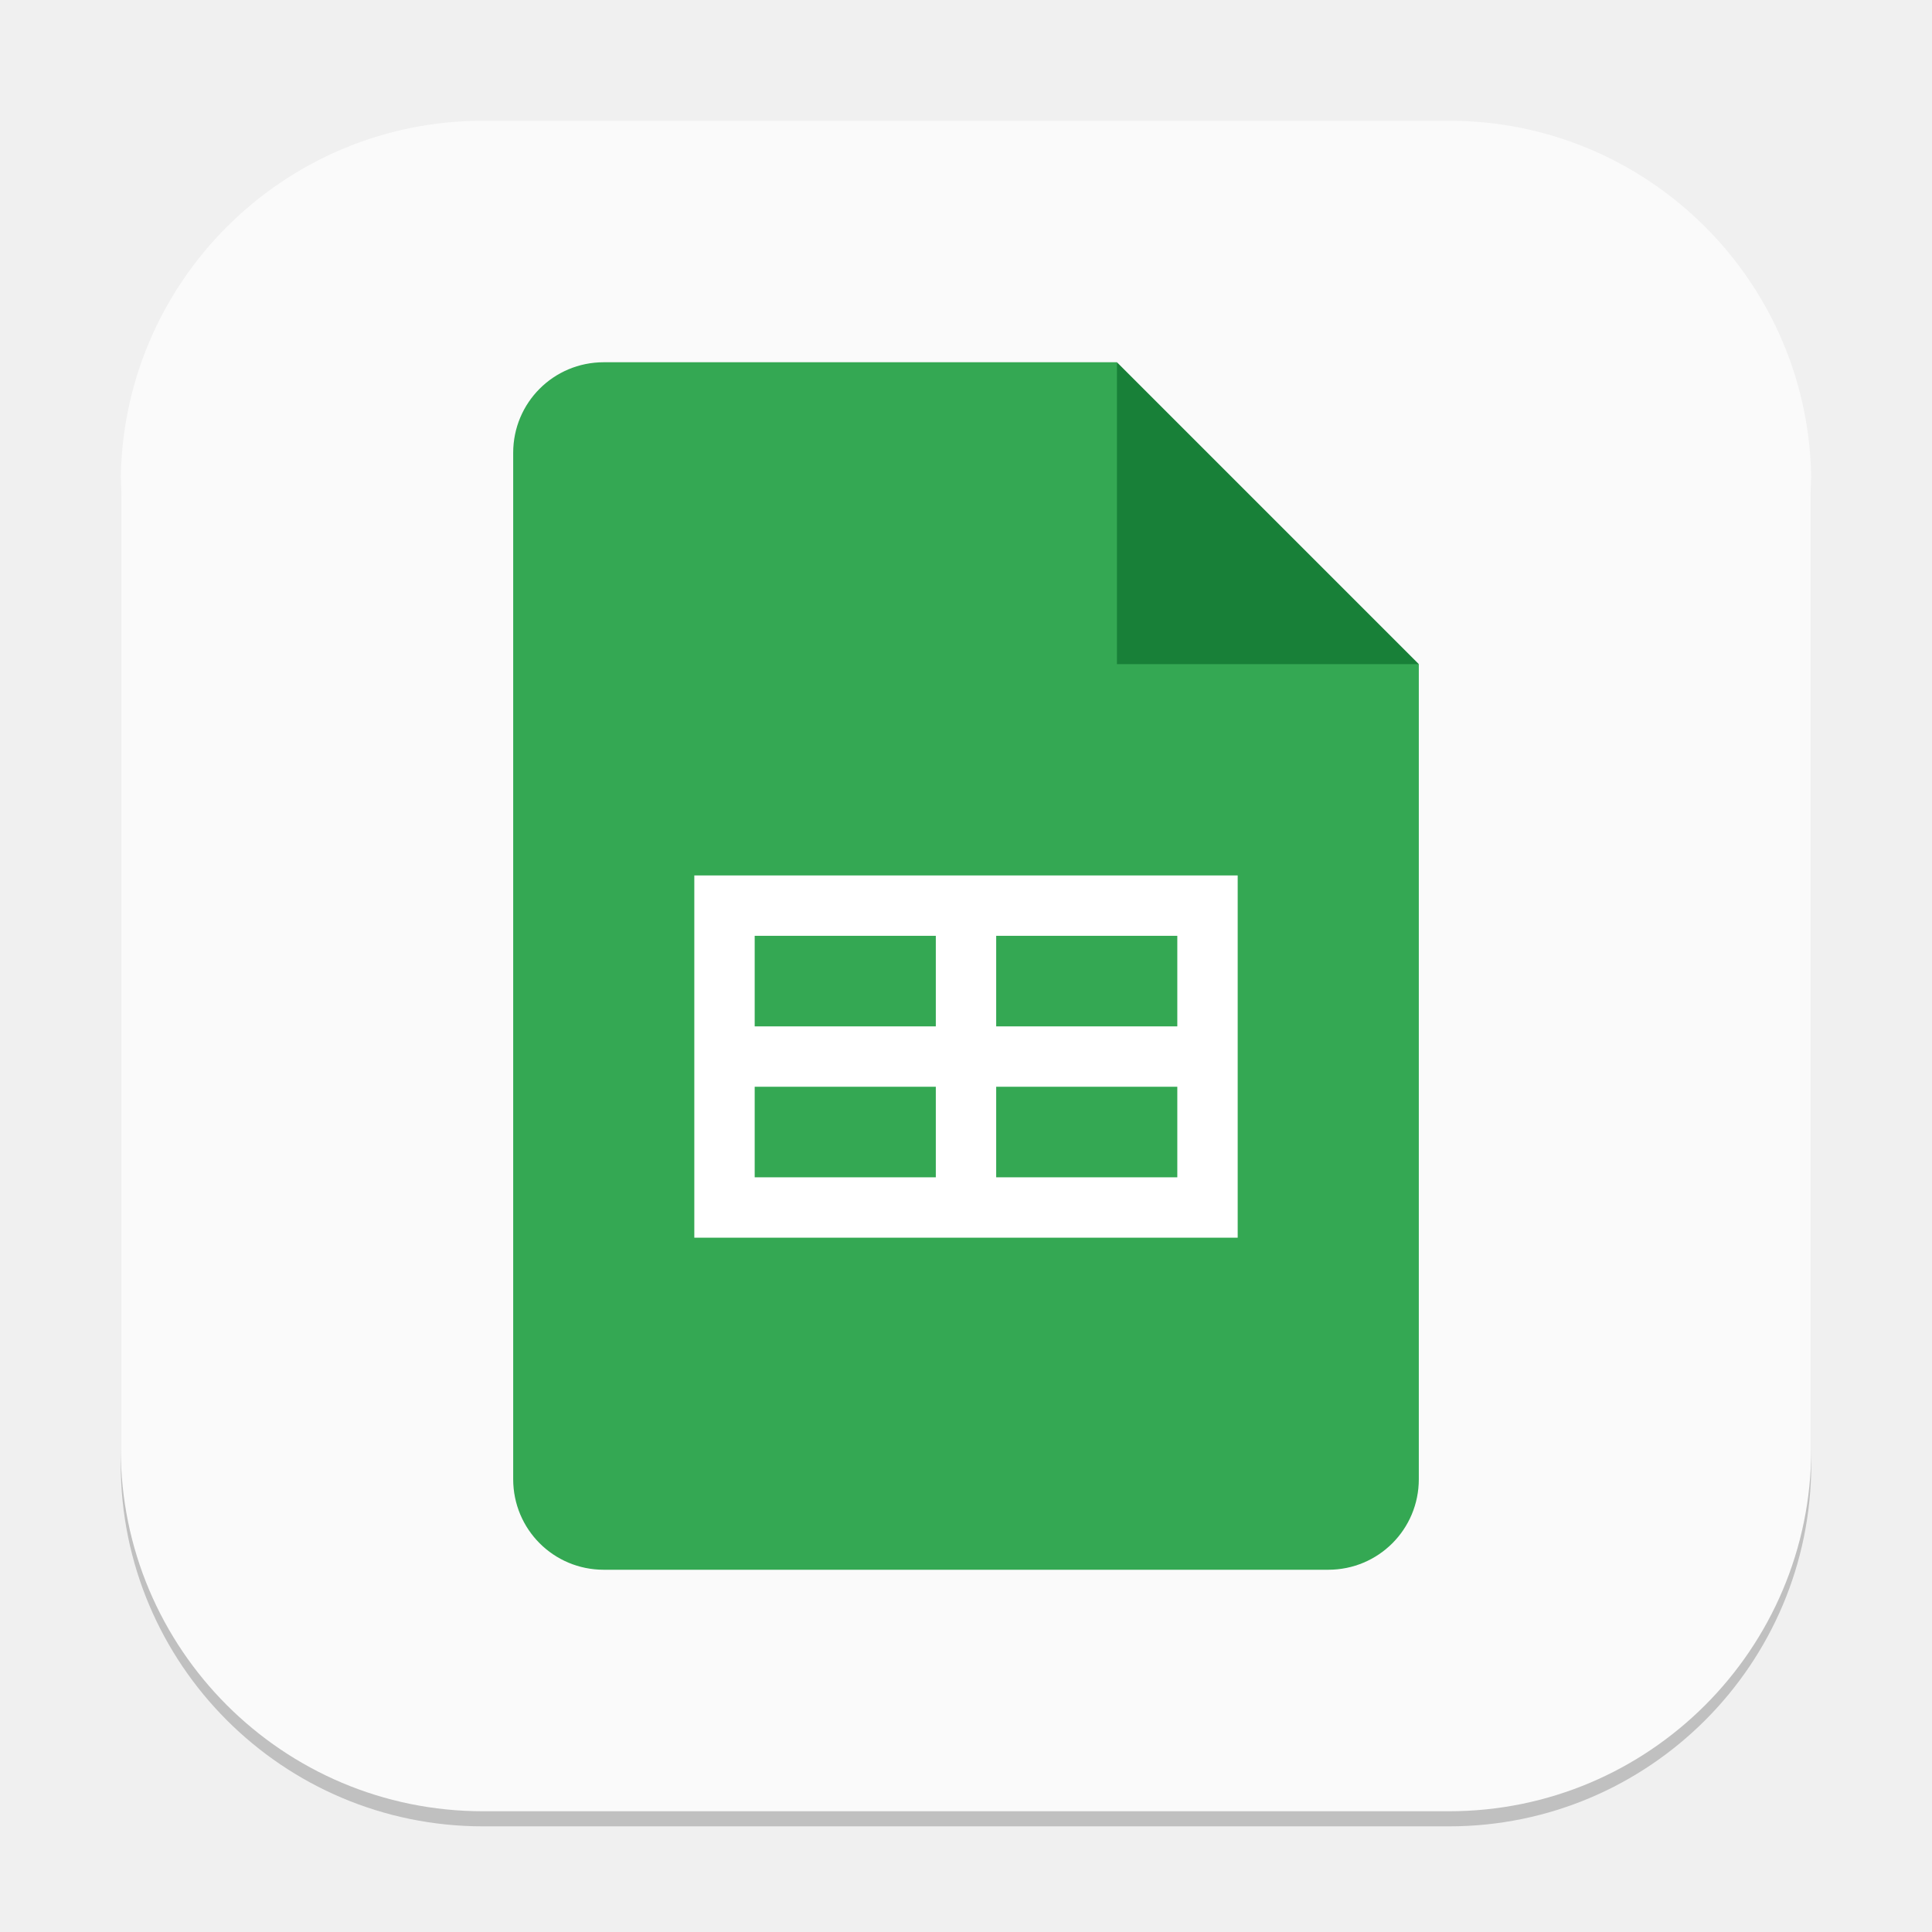
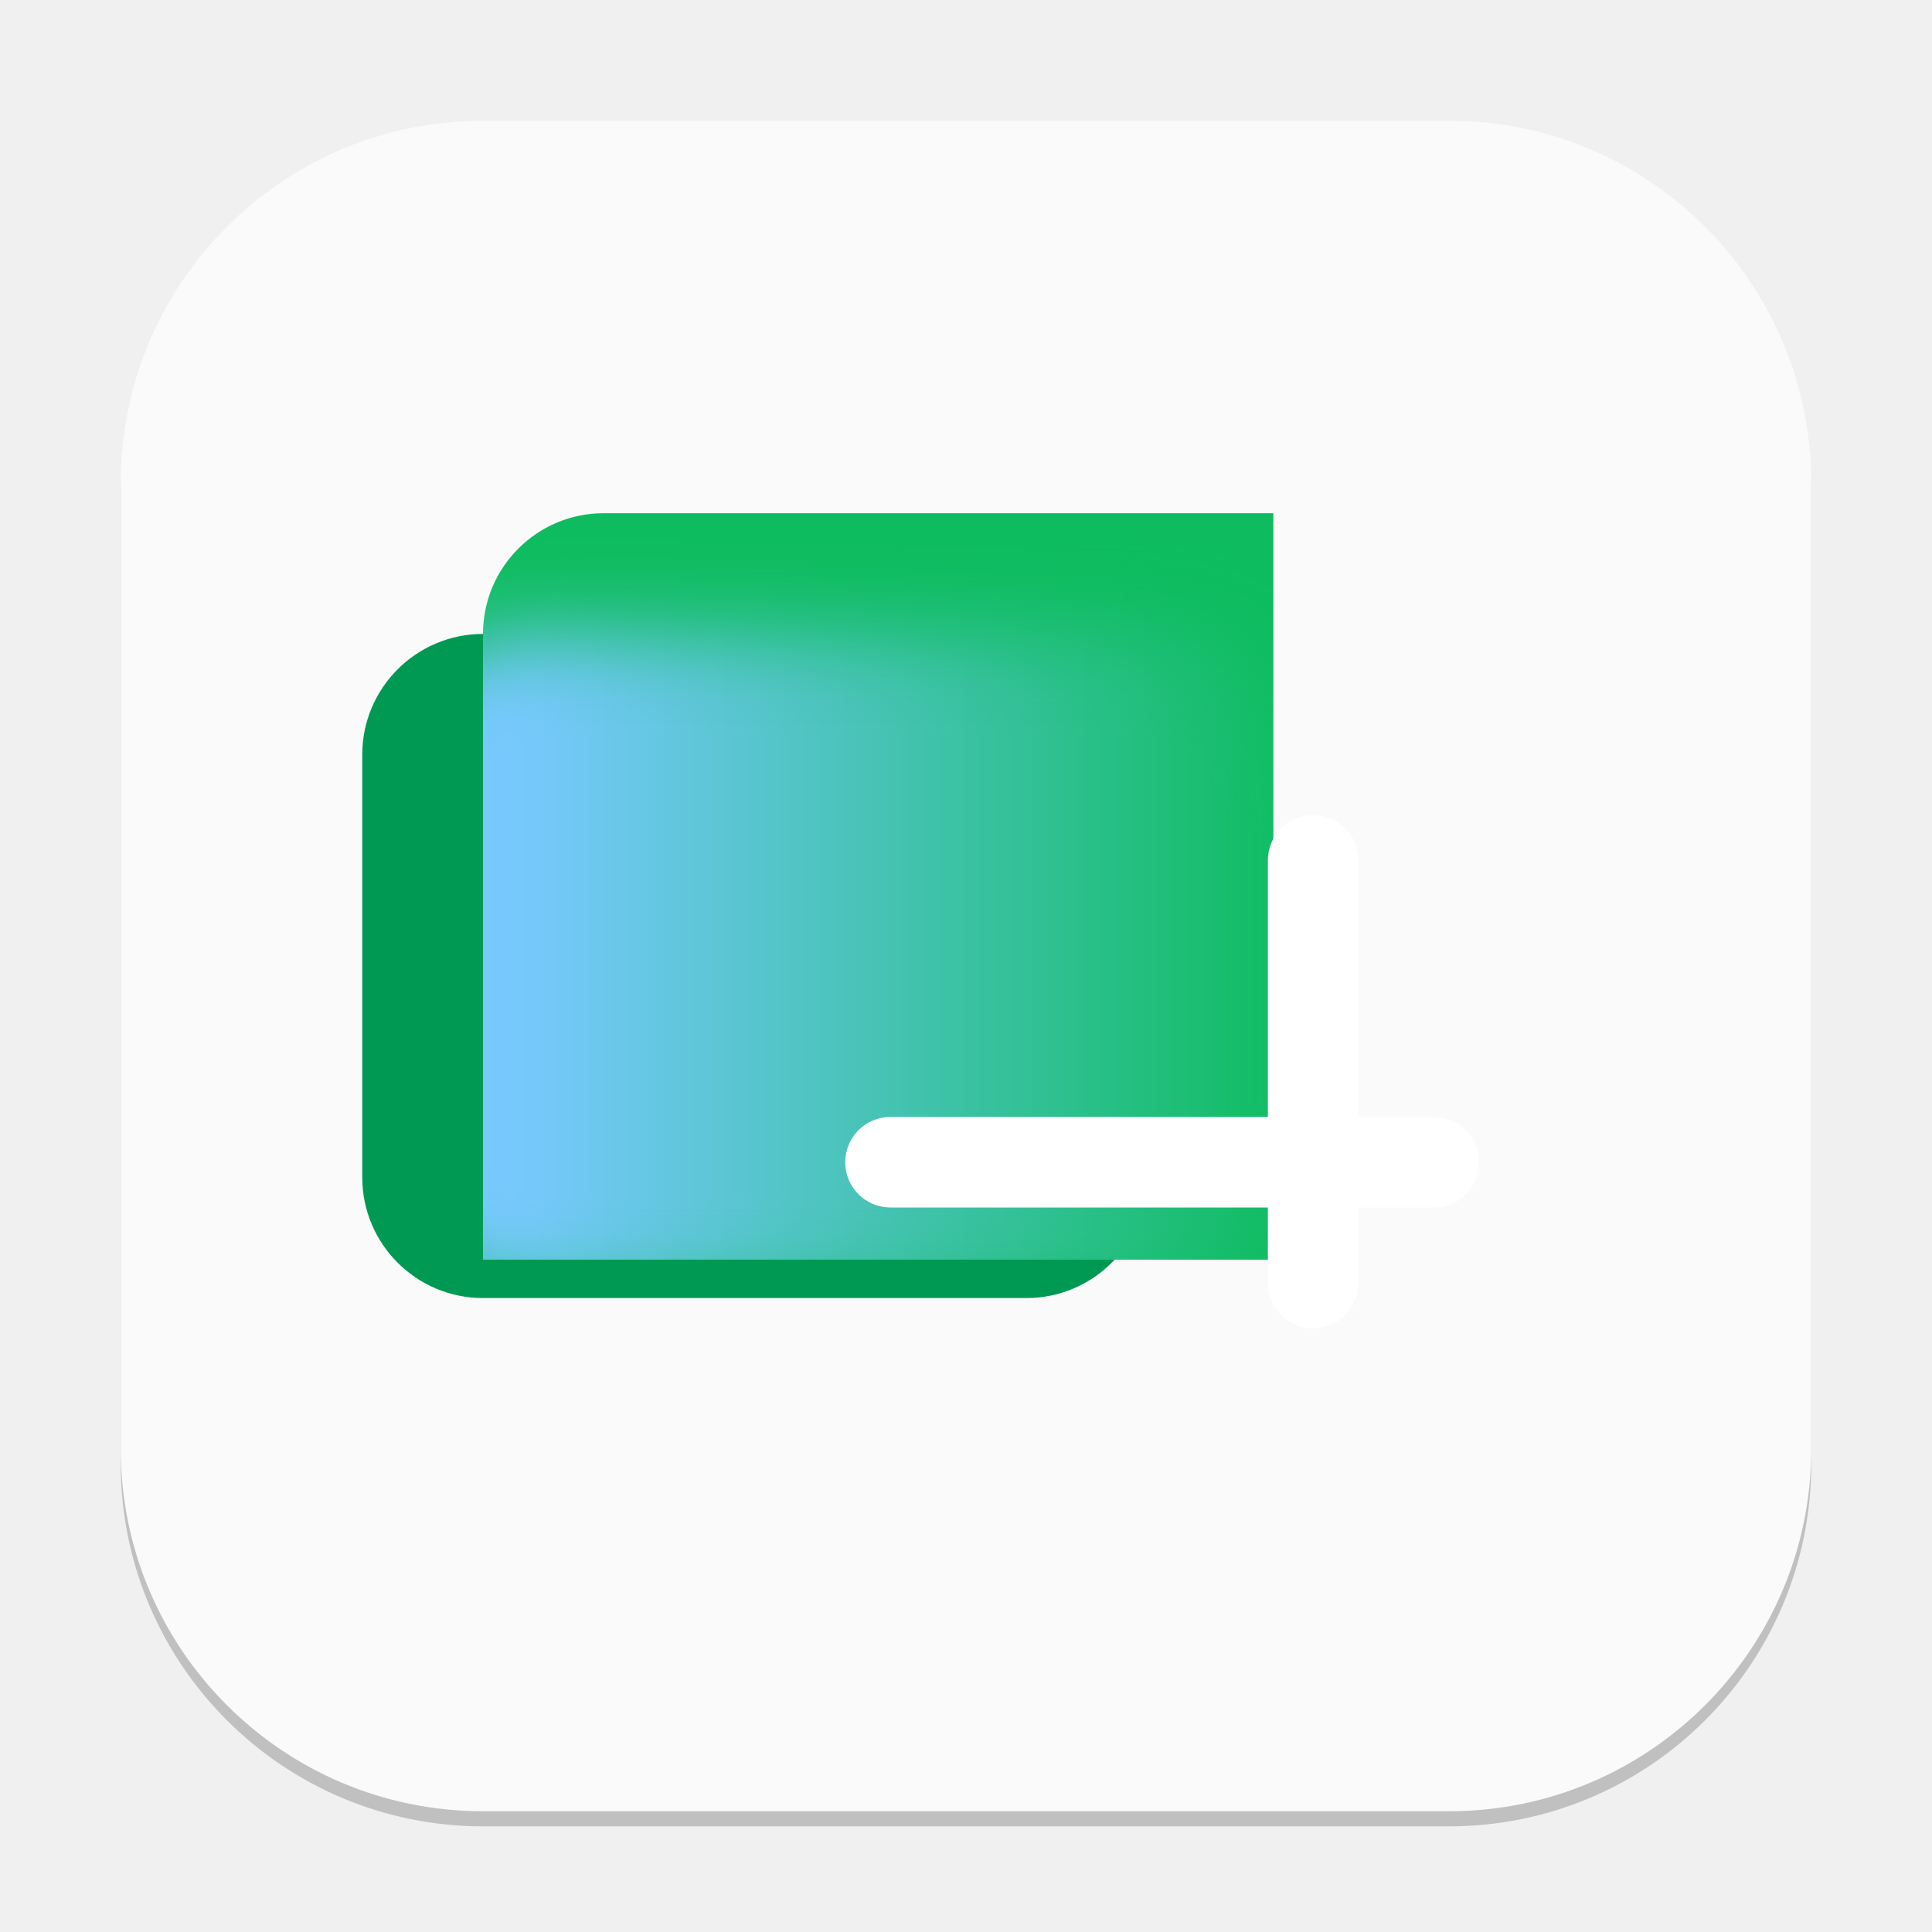
- <svg xmlns="http://www.w3.org/2000/svg" width="128" height="128" viewBox="0 0 128 128" version="1.1" id="svg1">
-   <defs id="defs1" />
+ <svg xmlns="http://www.w3.org/2000/svg" xmlns:xlink="http://www.w3.org/1999/xlink" width="128" height="128" viewBox="0 0 128 128" version="1.1" id="svg1">
+   <defs id="defs1">
+     <mask maskUnits="userSpaceOnUse" id="mask1">
+       <rect width="158.4" height="132" x="25.6" y="32" fill="#ffffff" id="rect2-0" style="stroke-width:0.976" ry="17.6" />
+     </mask>
+     <filter id="b" width="168" height="126" x="-4" y="33" color-interpolation-filters="sRGB" filterUnits="userSpaceOnUse">
+       <feFlood flood-opacity="0" result="BackgroundImageFix" id="feFlood4" />
+       <feBlend in="SourceGraphic" in2="BackgroundImageFix" result="shape" mode="normal" id="feBlend4" />
+       <feGaussianBlur result="effect1_foregroundBlur_37435_8174" stdDeviation="6" id="feGaussianBlur4" />
+     </filter>
+     <linearGradient xlink:href="#linearGradient4-9" id="linearGradient6" x1="144" y1="96" x2="24" y2="96" gradientUnits="userSpaceOnUse" gradientTransform="translate(0,4.599967)" />
+     <linearGradient id="linearGradient4-9">
+       <stop style="stop-color:#0ebc5f;stop-opacity:1;" offset="0" id="stop5" />
+       <stop style="stop-color:#78c9ff;stop-opacity:1;" offset="0.951" id="stop6" />
+     </linearGradient>
+   </defs>
  <rect style="opacity:0.2;fill:#000000;stroke-width:7" id="rect1" width="112" height="112" x="8" y="9" ry="24" />
  <rect style="fill:#fafafa;fill-opacity:1;stroke-width:4" id="rect2" width="112" height="112" x="8" y="8" ry="24" />
-   <path d="m 40,24 c -3.324,0 -6,2.676 -6,6 v 68 c 0,3.324 2.676,6 6,6 h 48 c 3.324,0 6,-2.676 6,-6 V 44 L 78,40 74,24 Z" style="fill:#34a853;fill-opacity:1;stroke-width:2;stroke-linecap:square;stroke-linejoin:bevel" id="path1151" />
-   <path d="M 74,24 94,44 H 74 Z" style="fill:#188038;fill-opacity:1;stroke-width:1.155;stroke-linecap:square;stroke-linejoin:bevel" id="path1123" />
-   <path id="rect1220" style="fill:#ffffff;stroke-width:2.449;stroke-linecap:square;stroke-linejoin:bevel" d="M 46,58 V 82 H 82 V 58 Z m 4,4 h 12 v 6 H 50 Z m 16,0 h 12 v 6 H 66 Z M 50,72 h 12 v 6 H 50 Z m 16,0 h 12 v 6 H 66 Z" />
+   <g id="g1" transform="matrix(4,0,0,4,0,-2.000016)">
+     <rect style="fill:#009954" id="rect1-6" width="13" height="11" x="6" y="11" ry="2" />
+     <g mask="url(#mask1)" transform="matrix(0.1136364,0,0,0.1136364,5.090909,5.36364)" id="g3">
+       <path id="path2" d="M 25.6,32 V 164 H 184 V 32 Z" style="fill:#0ebc5f;fill-opacity:1;stroke-width:1.01" />
+       <g filter="url(#b)" id="g2">
+         <rect style="fill:url(#linearGradient6);stroke-width:0.22" id="rect4" width="140.8" height="96.8" x="8" y="49.6" rx="25.6" />
+       </g>
+     </g>
+     <path id="rect5" style="fill:#ffffff;fill-opacity:1;stroke-width:0.5" d="m 21.75,14 c -0.415,0 -0.75,0.335 -0.75,0.75 v 4.25 h -6.25 c -0.415,0 -0.75,0.335 -0.75,0.75 0,0.415 0.335,0.75 0.75,0.75 H 21 v 1.25 c 0,0.415 0.335,0.75 0.75,0.75 0.415,0 0.75,-0.335 0.75,-0.75 v -1.25 h 1.25 c 0.415,0 0.75,-0.335 0.75,-0.75 0,-0.415 -0.335,-0.75 -0.75,-0.75 H 22.5 v -4.25 c 0,-0.415 -0.335,-0.75 -0.75,-0.75 z" />
+   </g>
</svg>
